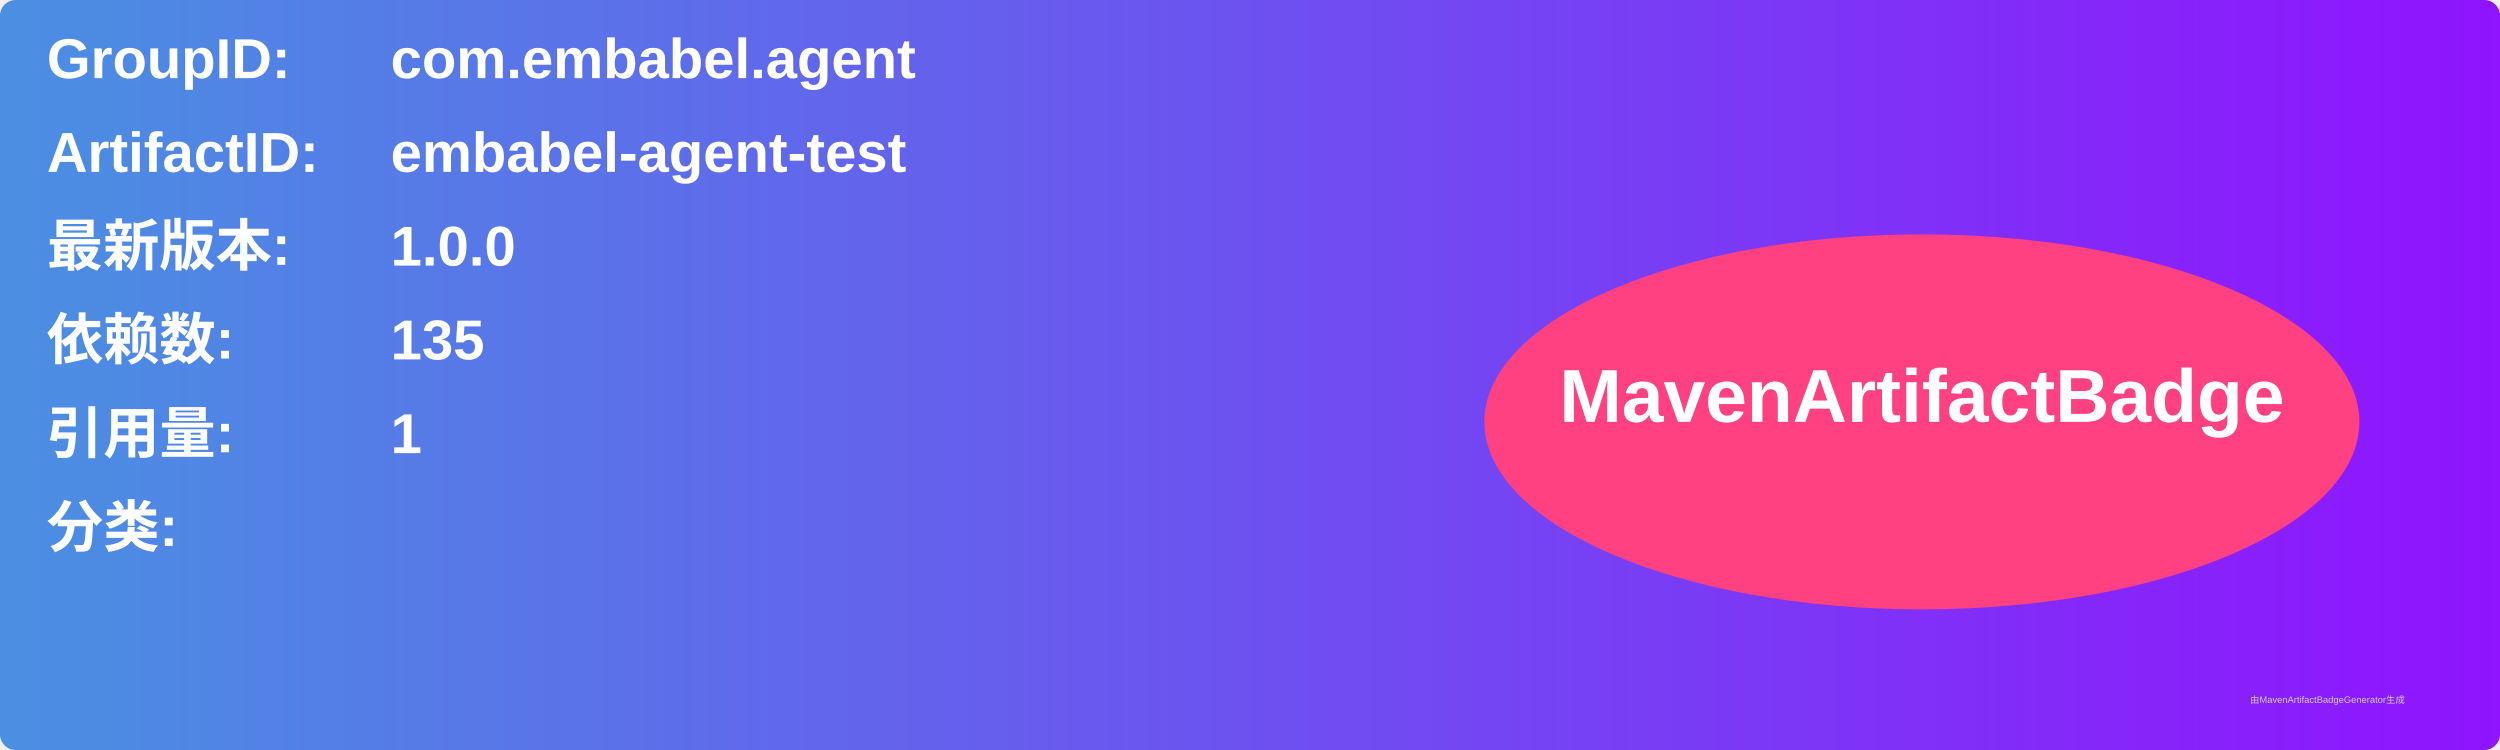
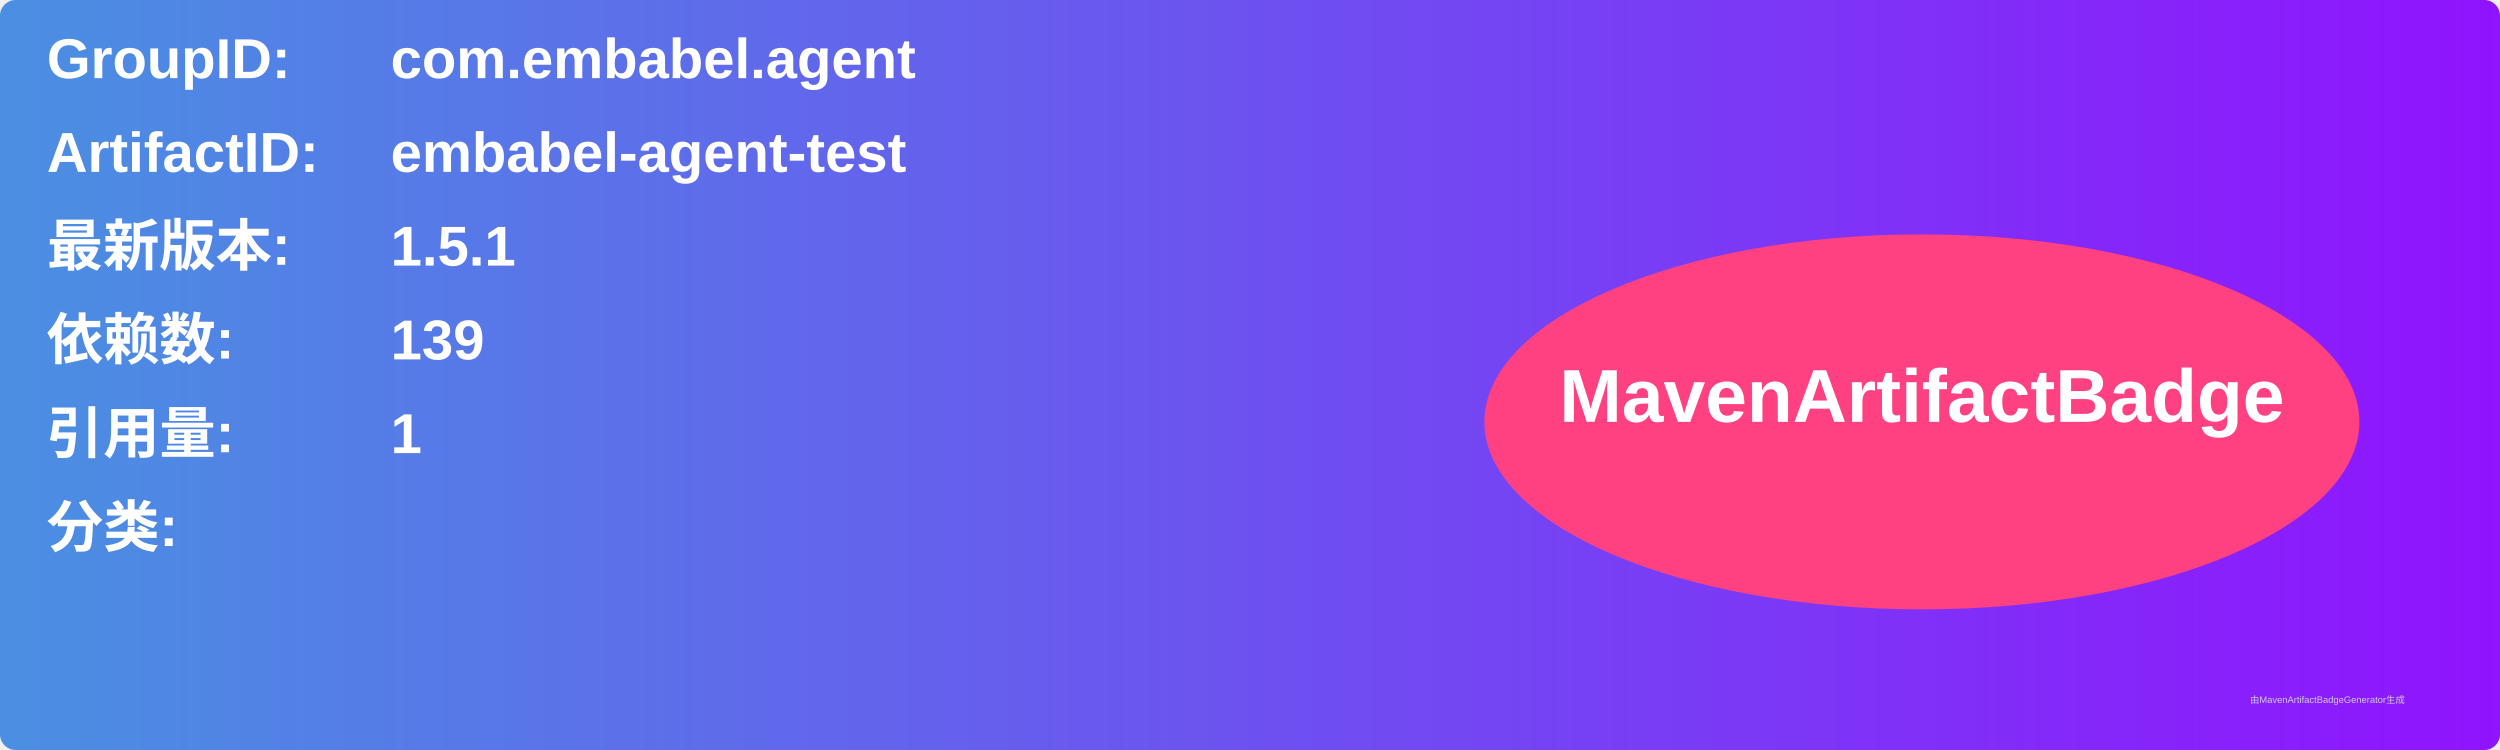
<svg xmlns="http://www.w3.org/2000/svg" width="800" height="240" viewBox="0 0 800 240">
  <linearGradient id="grad" x1="0%" y1="0%" x2="100%" y2="0%">
    <stop offset="0%" stop-color="#4a90e2" />
    <stop offset="100%" stop-color="#9013fe" />
  </linearGradient>
  <rect width="100%" height="100%" rx="5" ry="5" fill="url(#grad)" />
  <g transform="translate(15, 15)">
    <text x="0" y="10" font-family="Arial" font-size="18" fill="white" font-weight="bold" width="260">GroupID:</text>
    <text x="110" y="10" font-family="Arial" font-size="18" fill="white" font-weight="bold" width="460">com.embabel.agent</text>
    <text x="0" y="40" font-family="Arial" font-size="18" fill="white" font-weight="bold" width="260">ArtifactID:</text>
    <text x="110" y="40" font-family="Arial" font-size="18" fill="white" font-weight="bold" width="460">embabel-agent-test</text>
    <text x="0" y="70" font-family="Arial" font-size="18" fill="white" font-weight="bold">最新版本:</text>
    <text x="110" y="70" font-family="Arial" font-size="18" fill="white" font-weight="bold">
-       <tspan font-weight="bold">1.0.0</tspan>
+       <tspan font-weight="bold">1.5.1</tspan>
    </text>
    <text x="0" y="100" font-family="Arial" font-size="18" fill="white" font-weight="bold">依赖数: </text>
    <text x="110" y="100" font-family="Arial" font-size="18" fill="white">
-       <tspan font-weight="bold">135</tspan>
+       <tspan font-weight="bold">139</tspan>
    </text>
    <text x="0" y="130" font-family="Arial" font-size="18" fill="white" font-weight="bold">引用量: </text>
    <text x="110" y="130" font-family="Arial" font-size="18" fill="white">
      <tspan font-weight="bold">1</tspan>
    </text>
    <text x="0" y="160" font-family="Arial" font-size="18" fill="white" font-weight="bold">分类:</text>
    <text x="10" y="190" font-family="Arial" font-size="10" fill="white">
      <tspan font-weight="bold" />
    </text>
    <ellipse cx="600" cy="120" rx="140" ry="60" fill="#ff4081" />
    <text x="600" y="120" text-anchor="middle" font-family="Arial" font-size="24" fill="white" font-weight="bold">MavenArtifactBadge</text>
  </g>
  <text x="720" y="225" font-family="Arial" font-size="3" fill="#d0d0d0">由MavenArtifactBadgeGenerator生成</text>
</svg>
